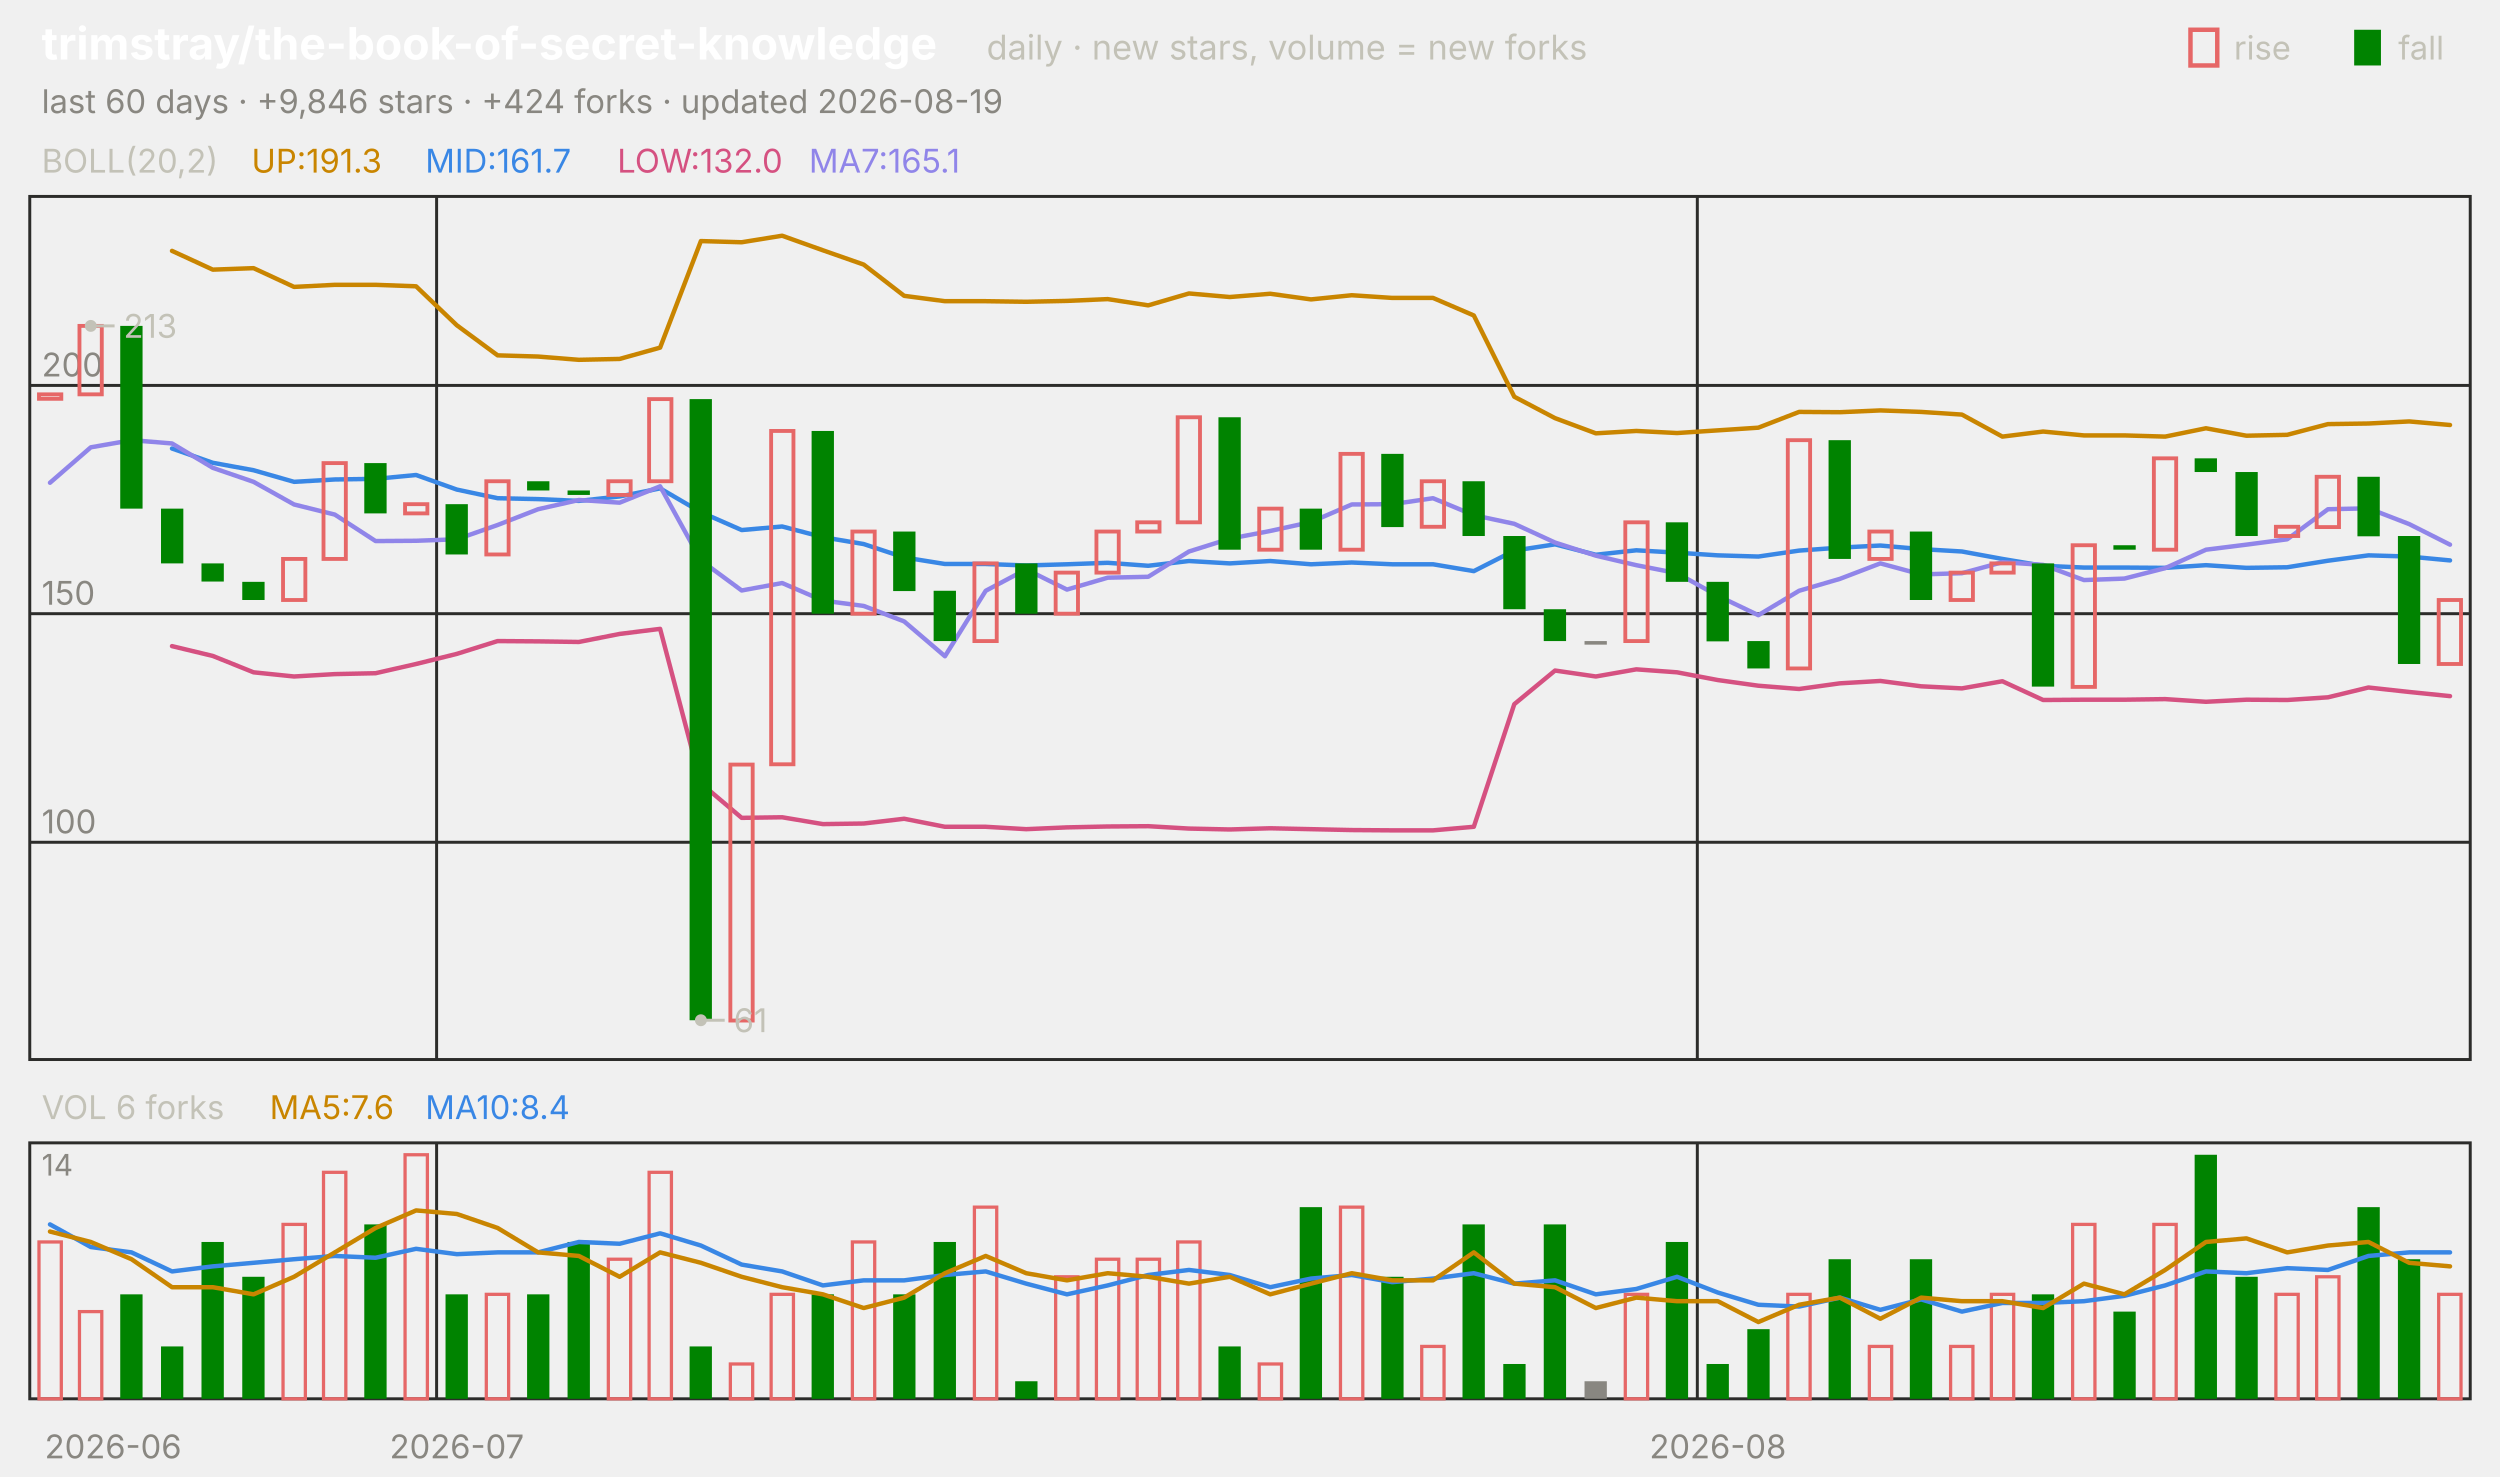
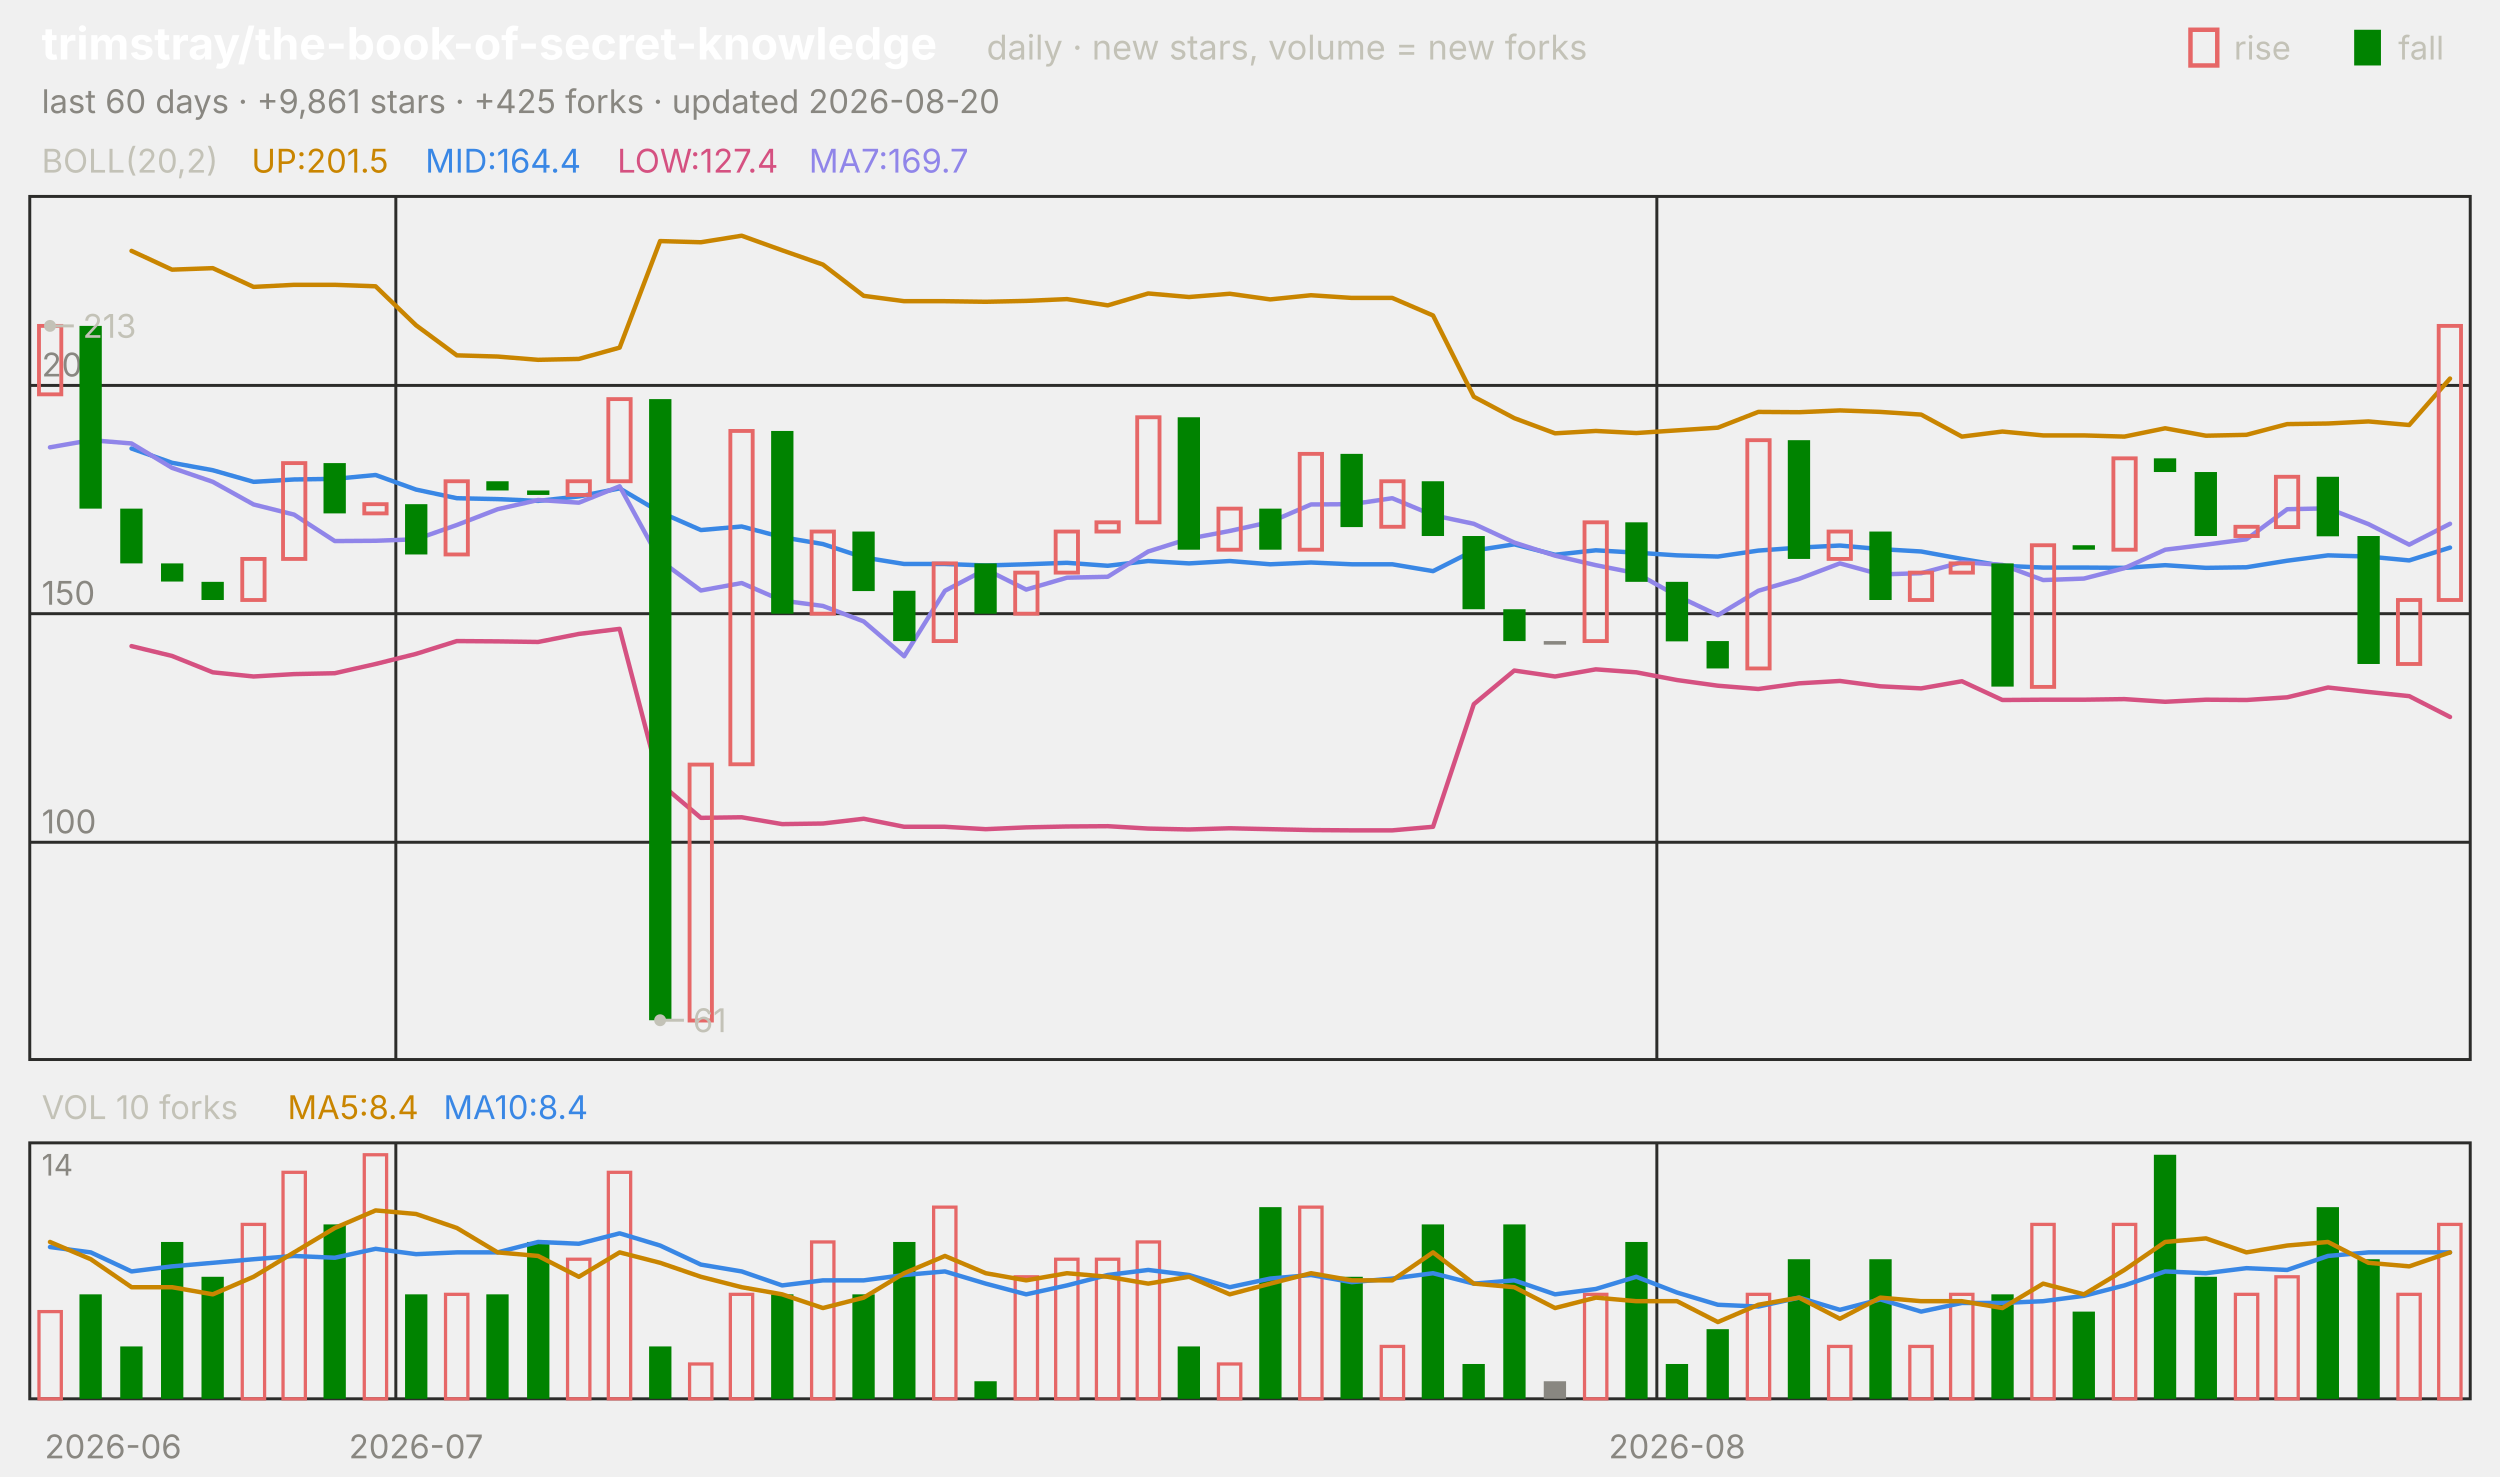
<svg xmlns="http://www.w3.org/2000/svg" viewBox="0 0 840 496" width="840" height="496" font-family="-apple-system,'Segoe UI',system-ui,sans-serif" role="img" aria-label="trimstray/the-book-of-secret-knowledge candlestick chart">
  <text x="14.0" y="20.0" font-size="15" fill="#ffffff" font-weight="650">trimstray/the-book-of-secret-knowledge</text>
  <text x="331.5" y="20.0" font-size="11.5" fill="#c3c2b7">daily · new stars, volume = new forks</text>
  <text x="805.8" y="20.0" font-size="11.0" fill="#c3c2b7">fall</text>
  <rect x="791" y="10" width="9" height="12" fill="#008300" />
  <text x="750.6" y="20.0" font-size="11.0" fill="#c3c2b7">rise</text>
  <rect x="736" y="10" width="9" height="12" fill="none" stroke="#e66767" stroke-width="1.5" />
-   <text x="14.0" y="38.0" font-size="11.0" fill="#898781">last 60 days · +9,846 stars · +424 forks · updated 2026-08-19</text>
+   <text x="14.0" y="38.0" font-size="11.0" fill="#898781">last 60 days · +9,861 stars · +425 forks · updated 2026-08-20</text>
  <rect x="10" y="66" width="820" height="290" fill="none" stroke="#2c2c2a" />
  <rect x="10" y="384" width="820" height="86" fill="none" stroke="#2c2c2a" />
  <text x="38.0" y="490.0" font-size="11.0" fill="#898781" text-anchor="middle">2026-06</text>
-   <line x1="146.7" y1="66.0" x2="146.7" y2="356.0" stroke="#2c2c2a" stroke-width="1.0" />
-   <line x1="146.7" y1="384.0" x2="146.7" y2="470.0" stroke="#2c2c2a" stroke-width="1.0" />
-   <text x="153.5" y="490.0" font-size="11.0" fill="#898781" text-anchor="middle">2026-07</text>
-   <line x1="570.3" y1="66.0" x2="570.3" y2="356.0" stroke="#2c2c2a" stroke-width="1.0" />
-   <line x1="570.3" y1="384.0" x2="570.3" y2="470.0" stroke="#2c2c2a" stroke-width="1.0" />
-   <text x="577.2" y="490.0" font-size="11.0" fill="#898781" text-anchor="middle">2026-08</text>
+   <line x1="133.0" y1="66.0" x2="133.0" y2="356.0" stroke="#2c2c2a" stroke-width="1.0" />
+   <line x1="133.0" y1="384.0" x2="133.0" y2="470.0" stroke="#2c2c2a" stroke-width="1.0" />
+   <text x="139.8" y="490.0" font-size="11.0" fill="#898781" text-anchor="middle">2026-07</text>
+   <line x1="556.7" y1="66.0" x2="556.7" y2="356.0" stroke="#2c2c2a" stroke-width="1.0" />
+   <line x1="556.7" y1="384.0" x2="556.7" y2="470.0" stroke="#2c2c2a" stroke-width="1.0" />
+   <text x="563.5" y="490.0" font-size="11.0" fill="#898781" text-anchor="middle">2026-08</text>
  <text x="14.0" y="58.0" font-size="11.0" fill="#c3c2b7">BOLL(20,2)</text>
-   <text x="84.5" y="58.0" font-size="11.0" fill="#c98500">UP:191.3</text>
-   <text x="142.9" y="58.0" font-size="11.0" fill="#3987e5">MID:161.7</text>
-   <text x="207.4" y="58.0" font-size="11.0" fill="#d55181">LOW:132.0</text>
-   <text x="271.8" y="58.0" font-size="11.0" fill="#9085e9">MA7:165.1</text>
+   <text x="84.5" y="58.0" font-size="11.0" fill="#c98500">UP:201.5</text>
+   <text x="142.9" y="58.0" font-size="11.0" fill="#3987e5">MID:164.4</text>
+   <text x="207.4" y="58.0" font-size="11.0" fill="#d55181">LOW:127.4</text>
+   <text x="271.8" y="58.0" font-size="11.0" fill="#9085e9">MA7:169.7</text>
  <line x1="10.0" y1="283.0" x2="830.0" y2="283.0" stroke="#2c2c2a" stroke-width="1.0" />
  <text x="14.0" y="280.0" font-size="11.0" fill="#898781">100</text>
  <line x1="10.0" y1="206.2" x2="830.0" y2="206.2" stroke="#2c2c2a" stroke-width="1.0" />
  <text x="14.0" y="203.2" font-size="11.0" fill="#898781">150</text>
  <line x1="10.0" y1="129.5" x2="830.0" y2="129.5" stroke="#2c2c2a" stroke-width="1.0" />
  <text x="14.0" y="126.5" font-size="11.0" fill="#898781">200</text>
-   <polyline points="57.8,84.3 71.5,90.6 85.2,90.1 98.8,96.4 112.5,95.7 126.2,95.7 139.8,96.2 153.5,109.3 167.2,119.4 180.8,119.8 194.5,120.9 208.2,120.6 221.8,116.8 235.5,81.0 249.2,81.4 262.8,79.2 276.5,84.1 290.2,88.9 303.8,99.4 317.5,101.2 331.2,101.2 344.8,101.4 358.5,101.1 372.2,100.5 385.8,102.6 399.5,98.6 413.2,99.8 426.8,98.7 440.5,100.6 454.2,99.2 467.8,100.1 481.5,100.1 495.2,106.0 508.8,133.3 522.5,140.5 536.2,145.6 549.8,144.8 563.5,145.5 577.2,144.6 590.8,143.7 604.5,138.4 618.2,138.5 631.8,137.9 645.5,138.4 659.2,139.3 672.8,146.7 686.5,145.0 700.2,146.3 713.8,146.3 727.5,146.7 741.2,143.9 754.8,146.4 768.5,146.1 782.2,142.5 795.8,142.3 809.5,141.6 823.2,142.8" fill="none" stroke="#c98500" stroke-width="1.5" stroke-linejoin="round" stroke-linecap="round" />
-   <polyline points="57.8,150.7 71.5,155.5 85.2,158.0 98.8,161.9 112.5,161.1 126.2,160.9 139.8,159.6 153.5,164.5 167.2,167.4 180.8,167.7 194.5,168.3 208.2,166.8 221.8,164.1 235.5,172.1 249.2,178.1 262.8,176.9 276.5,180.5 290.2,182.8 303.8,187.3 317.5,189.5 331.2,189.5 344.8,190.0 358.5,189.6 372.2,189.1 385.8,190.1 399.5,188.5 413.2,189.3 426.8,188.5 440.5,189.6 454.2,189.0 467.8,189.6 481.5,189.6 495.2,191.9 508.8,185.0 522.5,182.9 536.2,186.4 549.8,184.9 563.5,185.7 577.2,186.6 590.8,187.0 604.5,185.0 618.2,184.0 631.8,183.3 645.5,184.5 659.2,185.3 672.8,187.8 686.5,190.1 700.2,190.7 713.8,190.7 727.5,190.8 741.2,189.9 754.8,190.8 768.5,190.6 782.2,188.4 795.8,186.6 809.5,187.0 823.2,188.3" fill="none" stroke="#3987e5" stroke-width="1.5" stroke-linejoin="round" stroke-linecap="round" />
-   <polyline points="57.8,217.1 71.5,220.4 85.2,225.9 98.8,227.3 112.5,226.5 126.2,226.2 139.8,223.1 153.5,219.7 167.2,215.4 180.8,215.5 194.5,215.7 208.2,213.0 221.8,211.3 235.5,263.2 249.2,274.8 262.8,274.6 276.5,276.9 290.2,276.7 303.8,275.1 317.5,277.8 331.2,277.8 344.8,278.6 358.5,278.0 372.2,277.7 385.8,277.6 399.5,278.4 413.2,278.7 426.8,278.3 440.5,278.6 454.2,278.9 467.8,279.0 481.5,279.0 495.2,277.8 508.8,236.6 522.5,225.3 536.2,227.3 549.8,224.9 563.5,225.9 577.2,228.5 590.8,230.4 604.5,231.5 618.2,229.6 631.8,228.8 645.5,230.6 659.2,231.3 672.8,228.9 686.5,235.2 700.2,235.1 713.8,235.1 727.5,234.9 741.2,235.8 754.8,235.1 768.5,235.2 782.2,234.3 795.8,231.0 809.5,232.5 823.2,233.9" fill="none" stroke="#d55181" stroke-width="1.5" stroke-linejoin="round" stroke-linecap="round" />
-   <polyline points="16.8,162.2 30.5,150.3 44.2,147.9 57.8,149.0 71.5,157.2 85.2,161.9 98.8,169.5 112.5,172.9 126.2,181.8 139.8,181.7 153.5,181.2 167.2,176.4 180.8,171.1 194.5,168.0 208.2,168.9 221.8,163.4 235.5,188.3 249.2,198.4 262.8,195.9 276.5,201.8 290.2,203.6 303.8,208.8 317.5,220.5 331.2,198.5 344.8,191.3 358.5,198.1 372.2,194.1 385.8,193.8 399.5,185.3 413.2,181.0 426.8,178.4 440.5,175.4 454.2,169.5 467.8,169.4 481.5,167.4 495.2,173.1 508.8,176.0 522.5,182.3 536.2,186.7 549.8,189.9 563.5,192.6 577.2,200.2 590.8,206.7 604.5,198.5 618.2,194.5 631.8,189.3 645.5,193.0 659.2,192.6 672.8,188.9 686.5,189.8 700.2,194.9 713.8,194.4 727.5,190.9 741.2,184.7 754.8,183.0 768.5,181.2 782.2,171.1 795.8,170.8 809.5,176.1 823.2,183.0" fill="none" stroke="#9085e9" stroke-width="1.5" stroke-linejoin="round" stroke-linecap="round" />
-   <rect x="13.1" y="132.5" width="7.5" height="1.5" fill="none" stroke="#e66767" stroke-width="1.3" />
-   <rect x="26.7" y="109.5" width="7.5" height="23.0" fill="none" stroke="#e66767" stroke-width="1.3" />
-   <rect x="40.4" y="109.5" width="7.5" height="61.4" fill="#008300" />
-   <rect x="54.1" y="170.9" width="7.5" height="18.4" fill="#008300" />
-   <rect x="67.7" y="189.3" width="7.5" height="6.1" fill="#008300" />
-   <rect x="81.4" y="195.5" width="7.5" height="6.1" fill="#008300" />
-   <rect x="95.1" y="187.8" width="7.5" height="13.8" fill="none" stroke="#e66767" stroke-width="1.3" />
-   <rect x="108.7" y="155.6" width="7.5" height="32.2" fill="none" stroke="#e66767" stroke-width="1.3" />
-   <rect x="122.4" y="155.6" width="7.5" height="16.9" fill="#008300" />
-   <rect x="136.1" y="169.4" width="7.5" height="3.1" fill="none" stroke="#e66767" stroke-width="1.3" />
-   <rect x="149.7" y="169.4" width="7.5" height="16.9" fill="#008300" />
-   <rect x="163.4" y="161.7" width="7.5" height="24.6" fill="none" stroke="#e66767" stroke-width="1.3" />
-   <rect x="177.1" y="161.7" width="7.5" height="3.1" fill="#008300" />
-   <rect x="190.7" y="164.8" width="7.5" height="1.5" fill="#008300" />
-   <rect x="204.4" y="161.7" width="7.5" height="4.6" fill="none" stroke="#e66767" stroke-width="1.3" />
-   <rect x="218.1" y="134.1" width="7.5" height="27.6" fill="none" stroke="#e66767" stroke-width="1.3" />
-   <rect x="231.7" y="134.1" width="7.5" height="208.7" fill="#008300" />
-   <rect x="245.4" y="256.9" width="7.5" height="86.0" fill="none" stroke="#e66767" stroke-width="1.3" />
-   <rect x="259.1" y="144.8" width="7.5" height="112.0" fill="none" stroke="#e66767" stroke-width="1.3" />
-   <rect x="272.7" y="144.8" width="7.5" height="61.4" fill="#008300" />
-   <rect x="286.4" y="178.6" width="7.5" height="27.6" fill="none" stroke="#e66767" stroke-width="1.3" />
-   <rect x="300.1" y="178.6" width="7.5" height="20.0" fill="#008300" />
-   <rect x="313.7" y="198.5" width="7.5" height="16.9" fill="#008300" />
-   <rect x="327.4" y="189.3" width="7.5" height="26.1" fill="none" stroke="#e66767" stroke-width="1.3" />
-   <rect x="341.1" y="189.3" width="7.5" height="16.9" fill="#008300" />
-   <rect x="354.7" y="192.4" width="7.5" height="13.8" fill="none" stroke="#e66767" stroke-width="1.3" />
-   <rect x="368.4" y="178.6" width="7.5" height="13.8" fill="none" stroke="#e66767" stroke-width="1.3" />
-   <rect x="382.1" y="175.5" width="7.5" height="3.1" fill="none" stroke="#e66767" stroke-width="1.3" />
-   <rect x="395.7" y="140.2" width="7.5" height="35.3" fill="none" stroke="#e66767" stroke-width="1.3" />
-   <rect x="409.4" y="140.2" width="7.5" height="44.5" fill="#008300" />
-   <rect x="423.1" y="170.9" width="7.5" height="13.8" fill="none" stroke="#e66767" stroke-width="1.3" />
-   <rect x="436.7" y="170.9" width="7.5" height="13.8" fill="#008300" />
-   <rect x="450.4" y="152.5" width="7.5" height="32.2" fill="none" stroke="#e66767" stroke-width="1.3" />
-   <rect x="464.1" y="152.5" width="7.5" height="24.6" fill="#008300" />
-   <rect x="477.7" y="161.7" width="7.5" height="15.3" fill="none" stroke="#e66767" stroke-width="1.3" />
-   <rect x="491.4" y="161.7" width="7.5" height="18.4" fill="#008300" />
-   <rect x="505.1" y="180.1" width="7.5" height="24.6" fill="#008300" />
-   <rect x="518.7" y="204.7" width="7.5" height="10.7" fill="#008300" />
-   <rect x="532.4" y="215.4" width="7.5" height="1.2" fill="#898781" />
-   <rect x="546.1" y="175.5" width="7.5" height="39.9" fill="none" stroke="#e66767" stroke-width="1.3" />
-   <rect x="559.7" y="175.5" width="7.5" height="20.0" fill="#008300" />
-   <rect x="573.4" y="195.5" width="7.5" height="20.0" fill="#008300" />
-   <rect x="587.1" y="215.4" width="7.5" height="9.2" fill="#008300" />
-   <rect x="600.7" y="147.9" width="7.5" height="76.7" fill="none" stroke="#e66767" stroke-width="1.3" />
-   <rect x="614.4" y="147.9" width="7.5" height="39.9" fill="#008300" />
-   <rect x="628.1" y="178.6" width="7.5" height="9.2" fill="none" stroke="#e66767" stroke-width="1.3" />
-   <rect x="641.7" y="178.6" width="7.5" height="23.0" fill="#008300" />
-   <rect x="655.4" y="192.4" width="7.5" height="9.2" fill="none" stroke="#e66767" stroke-width="1.3" />
-   <rect x="669.1" y="189.3" width="7.5" height="3.1" fill="none" stroke="#e66767" stroke-width="1.3" />
-   <rect x="682.7" y="189.3" width="7.5" height="41.4" fill="#008300" />
-   <rect x="696.4" y="183.2" width="7.5" height="47.6" fill="none" stroke="#e66767" stroke-width="1.3" />
-   <rect x="710.1" y="183.2" width="7.5" height="1.5" fill="#008300" />
-   <rect x="723.7" y="154.0" width="7.5" height="30.7" fill="none" stroke="#e66767" stroke-width="1.3" />
-   <rect x="737.4" y="154.0" width="7.5" height="4.6" fill="#008300" />
-   <rect x="751.1" y="158.6" width="7.5" height="21.5" fill="#008300" />
-   <rect x="764.7" y="177.0" width="7.5" height="3.1" fill="none" stroke="#e66767" stroke-width="1.3" />
-   <rect x="778.4" y="160.2" width="7.5" height="16.9" fill="none" stroke="#e66767" stroke-width="1.3" />
-   <rect x="792.1" y="160.2" width="7.5" height="20.0" fill="#008300" />
-   <rect x="805.7" y="180.1" width="7.5" height="43.0" fill="#008300" />
-   <rect x="819.4" y="201.6" width="7.5" height="21.5" fill="none" stroke="#e66767" stroke-width="1.3" />
-   <circle cx="30.5" cy="109.5" r="2" fill="#c3c2b7" />
-   <line x1="30.5" y1="109.5" x2="38.5" y2="109.5" stroke="#c3c2b7" stroke-width="1.0" />
-   <text x="41.5" y="113.5" font-size="11.0" fill="#c3c2b7">213</text>
-   <circle cx="235.5" cy="342.8" r="2" fill="#c3c2b7" />
-   <line x1="235.5" y1="342.8" x2="243.5" y2="342.8" stroke="#c3c2b7" stroke-width="1.0" />
-   <text x="246.5" y="346.8" font-size="11.0" fill="#c3c2b7">61</text>
-   <text x="14.0" y="376.0" font-size="11.0" fill="#c3c2b7">VOL 6 forks</text>
-   <text x="90.6" y="376.0" font-size="11.0" fill="#c98500">MA5:7.6</text>
-   <text x="142.9" y="376.0" font-size="11.0" fill="#3987e5">MA10:8.4</text>
+   <polyline points="44.2,84.3 57.8,90.6 71.5,90.1 85.2,96.4 98.8,95.7 112.5,95.7 126.2,96.2 139.8,109.3 153.5,119.4 167.2,119.8 180.8,120.9 194.5,120.6 208.2,116.8 221.8,81.0 235.5,81.4 249.2,79.2 262.8,84.1 276.5,88.9 290.2,99.4 303.8,101.2 317.5,101.2 331.2,101.4 344.8,101.1 358.5,100.5 372.2,102.6 385.8,98.6 399.5,99.8 413.2,98.7 426.8,100.6 440.5,99.2 454.2,100.1 467.8,100.1 481.5,106.0 495.2,133.3 508.8,140.5 522.5,145.6 536.2,144.8 549.8,145.5 563.5,144.6 577.2,143.7 590.8,138.4 604.5,138.5 618.2,137.9 631.8,138.4 645.5,139.3 659.2,146.7 672.8,145.0 686.5,146.3 700.2,146.3 713.8,146.7 727.5,143.9 741.2,146.4 754.8,146.1 768.5,142.5 782.2,142.3 795.8,141.6 809.5,142.8 823.2,127.2" fill="none" stroke="#c98500" stroke-width="1.5" stroke-linejoin="round" stroke-linecap="round" />
+   <polyline points="44.2,150.7 57.8,155.5 71.5,158.0 85.2,161.9 98.8,161.1 112.5,160.9 126.2,159.6 139.8,164.5 153.5,167.4 167.2,167.7 180.8,168.3 194.5,166.8 208.2,164.1 221.8,172.1 235.5,178.1 249.2,176.9 262.8,180.5 276.5,182.8 290.2,187.3 303.8,189.5 317.5,189.5 331.2,190.0 344.8,189.6 358.5,189.1 372.2,190.1 385.8,188.5 399.5,189.3 413.2,188.5 426.8,189.6 440.5,189.0 454.2,189.6 467.8,189.6 481.5,191.9 495.2,185.0 508.8,182.9 522.5,186.4 536.2,184.9 549.8,185.7 563.5,186.6 577.2,187.0 590.8,185.0 604.5,184.0 618.2,183.3 631.8,184.5 645.5,185.3 659.2,187.8 672.8,190.1 686.5,190.7 700.2,190.7 713.8,190.8 727.5,189.9 741.2,190.8 754.8,190.6 768.5,188.4 782.2,186.6 795.8,187.0 809.5,188.3 823.2,184.0" fill="none" stroke="#3987e5" stroke-width="1.5" stroke-linejoin="round" stroke-linecap="round" />
+   <polyline points="44.2,217.1 57.8,220.4 71.5,225.9 85.2,227.3 98.8,226.5 112.5,226.2 126.2,223.1 139.8,219.7 153.5,215.4 167.2,215.5 180.8,215.7 194.5,213.0 208.2,211.3 221.8,263.2 235.5,274.8 249.2,274.6 262.8,276.9 276.5,276.7 290.2,275.1 303.8,277.8 317.5,277.8 331.2,278.6 344.8,278.0 358.5,277.7 372.2,277.6 385.8,278.4 399.5,278.7 413.2,278.3 426.8,278.6 440.5,278.9 454.2,279.0 467.8,279.0 481.5,277.8 495.2,236.6 508.8,225.3 522.5,227.3 536.2,224.9 549.8,225.9 563.5,228.5 577.2,230.4 590.8,231.5 604.5,229.6 618.2,228.8 631.8,230.6 645.5,231.3 659.2,228.9 672.8,235.2 686.5,235.1 700.2,235.1 713.8,234.9 727.5,235.8 741.2,235.1 754.8,235.2 768.5,234.3 782.2,231.0 795.8,232.5 809.5,233.9 823.2,240.9" fill="none" stroke="#d55181" stroke-width="1.5" stroke-linejoin="round" stroke-linecap="round" />
+   <polyline points="16.8,150.3 30.5,147.9 44.2,149.0 57.8,157.2 71.5,161.9 85.2,169.5 98.8,172.9 112.5,181.8 126.2,181.7 139.8,181.2 153.5,176.4 167.2,171.1 180.8,168.0 194.5,168.9 208.2,163.4 221.8,188.3 235.5,198.4 249.2,195.9 262.8,201.8 276.5,203.6 290.2,208.8 303.8,220.5 317.5,198.5 331.2,191.3 344.8,198.1 358.5,194.1 372.2,193.8 385.8,185.3 399.5,181.0 413.2,178.4 426.8,175.4 440.5,169.5 454.2,169.4 467.8,167.4 481.5,173.1 495.2,176.0 508.8,182.3 522.5,186.7 536.2,189.9 549.8,192.6 563.5,200.2 577.2,206.7 590.8,198.5 604.5,194.5 618.2,189.3 631.8,193.0 645.5,192.6 659.2,188.9 672.8,189.8 686.5,194.9 700.2,194.4 713.8,190.9 727.5,184.7 741.2,183.0 754.8,181.2 768.5,171.1 782.2,170.8 795.8,176.1 809.5,183.0 823.2,176.0" fill="none" stroke="#9085e9" stroke-width="1.5" stroke-linejoin="round" stroke-linecap="round" />
+   <rect x="13.1" y="109.5" width="7.5" height="23.0" fill="none" stroke="#e66767" stroke-width="1.3" />
+   <rect x="26.7" y="109.5" width="7.5" height="61.4" fill="#008300" />
+   <rect x="40.4" y="170.9" width="7.5" height="18.4" fill="#008300" />
+   <rect x="54.1" y="189.3" width="7.5" height="6.1" fill="#008300" />
+   <rect x="67.7" y="195.5" width="7.5" height="6.1" fill="#008300" />
+   <rect x="81.4" y="187.8" width="7.5" height="13.8" fill="none" stroke="#e66767" stroke-width="1.3" />
+   <rect x="95.1" y="155.6" width="7.5" height="32.2" fill="none" stroke="#e66767" stroke-width="1.3" />
+   <rect x="108.7" y="155.6" width="7.5" height="16.9" fill="#008300" />
+   <rect x="122.4" y="169.4" width="7.5" height="3.1" fill="none" stroke="#e66767" stroke-width="1.3" />
+   <rect x="136.1" y="169.4" width="7.5" height="16.9" fill="#008300" />
+   <rect x="149.7" y="161.7" width="7.5" height="24.6" fill="none" stroke="#e66767" stroke-width="1.3" />
+   <rect x="163.4" y="161.7" width="7.5" height="3.1" fill="#008300" />
+   <rect x="177.1" y="164.8" width="7.5" height="1.5" fill="#008300" />
+   <rect x="190.7" y="161.7" width="7.5" height="4.6" fill="none" stroke="#e66767" stroke-width="1.3" />
+   <rect x="204.4" y="134.1" width="7.5" height="27.6" fill="none" stroke="#e66767" stroke-width="1.3" />
+   <rect x="218.1" y="134.1" width="7.5" height="208.7" fill="#008300" />
+   <rect x="231.7" y="256.9" width="7.5" height="86.0" fill="none" stroke="#e66767" stroke-width="1.3" />
+   <rect x="245.4" y="144.8" width="7.5" height="112.0" fill="none" stroke="#e66767" stroke-width="1.3" />
+   <rect x="259.1" y="144.8" width="7.5" height="61.4" fill="#008300" />
+   <rect x="272.7" y="178.6" width="7.5" height="27.6" fill="none" stroke="#e66767" stroke-width="1.3" />
+   <rect x="286.4" y="178.6" width="7.5" height="20.0" fill="#008300" />
+   <rect x="300.1" y="198.5" width="7.5" height="16.9" fill="#008300" />
+   <rect x="313.7" y="189.3" width="7.5" height="26.1" fill="none" stroke="#e66767" stroke-width="1.3" />
+   <rect x="327.4" y="189.3" width="7.5" height="16.9" fill="#008300" />
+   <rect x="341.1" y="192.4" width="7.5" height="13.8" fill="none" stroke="#e66767" stroke-width="1.3" />
+   <rect x="354.7" y="178.6" width="7.5" height="13.8" fill="none" stroke="#e66767" stroke-width="1.3" />
+   <rect x="368.4" y="175.5" width="7.5" height="3.1" fill="none" stroke="#e66767" stroke-width="1.3" />
+   <rect x="382.1" y="140.2" width="7.5" height="35.3" fill="none" stroke="#e66767" stroke-width="1.3" />
+   <rect x="395.7" y="140.2" width="7.5" height="44.5" fill="#008300" />
+   <rect x="409.4" y="170.9" width="7.5" height="13.8" fill="none" stroke="#e66767" stroke-width="1.3" />
+   <rect x="423.1" y="170.9" width="7.5" height="13.8" fill="#008300" />
+   <rect x="436.7" y="152.5" width="7.5" height="32.2" fill="none" stroke="#e66767" stroke-width="1.3" />
+   <rect x="450.4" y="152.5" width="7.5" height="24.6" fill="#008300" />
+   <rect x="464.1" y="161.7" width="7.5" height="15.3" fill="none" stroke="#e66767" stroke-width="1.3" />
+   <rect x="477.7" y="161.7" width="7.5" height="18.4" fill="#008300" />
+   <rect x="491.4" y="180.1" width="7.5" height="24.6" fill="#008300" />
+   <rect x="505.1" y="204.7" width="7.5" height="10.7" fill="#008300" />
+   <rect x="518.7" y="215.4" width="7.5" height="1.2" fill="#898781" />
+   <rect x="532.4" y="175.5" width="7.5" height="39.9" fill="none" stroke="#e66767" stroke-width="1.3" />
+   <rect x="546.1" y="175.5" width="7.5" height="20.0" fill="#008300" />
+   <rect x="559.7" y="195.5" width="7.5" height="20.0" fill="#008300" />
+   <rect x="573.4" y="215.4" width="7.5" height="9.2" fill="#008300" />
+   <rect x="587.1" y="147.9" width="7.5" height="76.7" fill="none" stroke="#e66767" stroke-width="1.3" />
+   <rect x="600.7" y="147.9" width="7.5" height="39.9" fill="#008300" />
+   <rect x="614.4" y="178.6" width="7.5" height="9.2" fill="none" stroke="#e66767" stroke-width="1.3" />
+   <rect x="628.1" y="178.6" width="7.5" height="23.0" fill="#008300" />
+   <rect x="641.7" y="192.4" width="7.5" height="9.2" fill="none" stroke="#e66767" stroke-width="1.3" />
+   <rect x="655.4" y="189.3" width="7.5" height="3.1" fill="none" stroke="#e66767" stroke-width="1.3" />
+   <rect x="669.1" y="189.3" width="7.5" height="41.4" fill="#008300" />
+   <rect x="682.7" y="183.2" width="7.5" height="47.6" fill="none" stroke="#e66767" stroke-width="1.3" />
+   <rect x="696.4" y="183.2" width="7.5" height="1.5" fill="#008300" />
+   <rect x="710.1" y="154.0" width="7.5" height="30.7" fill="none" stroke="#e66767" stroke-width="1.3" />
+   <rect x="723.7" y="154.0" width="7.5" height="4.6" fill="#008300" />
+   <rect x="737.4" y="158.6" width="7.5" height="21.5" fill="#008300" />
+   <rect x="751.1" y="177.0" width="7.5" height="3.1" fill="none" stroke="#e66767" stroke-width="1.3" />
+   <rect x="764.7" y="160.2" width="7.5" height="16.9" fill="none" stroke="#e66767" stroke-width="1.3" />
+   <rect x="778.4" y="160.2" width="7.5" height="20.0" fill="#008300" />
+   <rect x="792.1" y="180.1" width="7.5" height="43.0" fill="#008300" />
+   <rect x="805.7" y="201.6" width="7.5" height="21.5" fill="none" stroke="#e66767" stroke-width="1.3" />
+   <rect x="819.4" y="109.5" width="7.5" height="92.1" fill="none" stroke="#e66767" stroke-width="1.3" />
+   <circle cx="16.8" cy="109.5" r="2" fill="#c3c2b7" />
+   <line x1="16.8" y1="109.5" x2="24.8" y2="109.5" stroke="#c3c2b7" stroke-width="1.0" />
+   <text x="27.8" y="113.5" font-size="11.0" fill="#c3c2b7">213</text>
+   <circle cx="221.8" cy="342.8" r="2" fill="#c3c2b7" />
+   <line x1="221.8" y1="342.8" x2="229.8" y2="342.8" stroke="#c3c2b7" stroke-width="1.0" />
+   <text x="232.8" y="346.8" font-size="11.0" fill="#c3c2b7">61</text>
+   <text x="14.0" y="376.0" font-size="11.0" fill="#c3c2b7">VOL 10 forks</text>
+   <text x="96.6" y="376.0" font-size="11.0" fill="#c98500">MA5:8.4</text>
+   <text x="149.0" y="376.0" font-size="11.0" fill="#3987e5">MA10:8.4</text>
  <text x="14.0" y="395.0" font-size="10" fill="#898781">14</text>
-   <rect x="13.1" y="417.3" width="7.5" height="52.7" fill="none" stroke="#e66767" stroke-width="1.1" />
-   <rect x="26.7" y="440.7" width="7.5" height="29.3" fill="none" stroke="#e66767" stroke-width="1.1" />
-   <rect x="40.4" y="434.9" width="7.5" height="35.1" fill="#008300" />
-   <rect x="54.1" y="452.4" width="7.5" height="17.6" fill="#008300" />
-   <rect x="67.7" y="417.3" width="7.5" height="52.7" fill="#008300" />
-   <rect x="81.4" y="429.0" width="7.5" height="41.0" fill="#008300" />
-   <rect x="95.1" y="411.4" width="7.5" height="58.6" fill="none" stroke="#e66767" stroke-width="1.1" />
-   <rect x="108.7" y="393.9" width="7.5" height="76.1" fill="none" stroke="#e66767" stroke-width="1.1" />
-   <rect x="122.4" y="411.4" width="7.5" height="58.6" fill="#008300" />
-   <rect x="136.1" y="388.0" width="7.5" height="82.0" fill="none" stroke="#e66767" stroke-width="1.1" />
-   <rect x="149.7" y="434.9" width="7.5" height="35.1" fill="#008300" />
-   <rect x="163.4" y="434.9" width="7.5" height="35.1" fill="none" stroke="#e66767" stroke-width="1.1" />
-   <rect x="177.1" y="434.9" width="7.5" height="35.1" fill="#008300" />
-   <rect x="190.7" y="417.3" width="7.5" height="52.7" fill="#008300" />
-   <rect x="204.4" y="423.1" width="7.5" height="46.9" fill="none" stroke="#e66767" stroke-width="1.1" />
-   <rect x="218.1" y="393.9" width="7.5" height="76.1" fill="none" stroke="#e66767" stroke-width="1.1" />
-   <rect x="231.7" y="452.4" width="7.5" height="17.6" fill="#008300" />
-   <rect x="245.4" y="458.3" width="7.5" height="11.7" fill="none" stroke="#e66767" stroke-width="1.1" />
-   <rect x="259.1" y="434.9" width="7.5" height="35.1" fill="none" stroke="#e66767" stroke-width="1.1" />
-   <rect x="272.7" y="434.9" width="7.5" height="35.1" fill="#008300" />
-   <rect x="286.4" y="417.3" width="7.5" height="52.7" fill="none" stroke="#e66767" stroke-width="1.1" />
-   <rect x="300.1" y="434.9" width="7.5" height="35.1" fill="#008300" />
-   <rect x="313.7" y="417.3" width="7.5" height="52.7" fill="#008300" />
-   <rect x="327.4" y="405.6" width="7.5" height="64.4" fill="none" stroke="#e66767" stroke-width="1.1" />
-   <rect x="341.1" y="464.1" width="7.5" height="5.9" fill="#008300" />
-   <rect x="354.7" y="429.0" width="7.5" height="41.0" fill="none" stroke="#e66767" stroke-width="1.1" />
+   <rect x="13.1" y="440.7" width="7.5" height="29.3" fill="none" stroke="#e66767" stroke-width="1.1" />
+   <rect x="26.7" y="434.9" width="7.5" height="35.1" fill="#008300" />
+   <rect x="40.4" y="452.4" width="7.5" height="17.6" fill="#008300" />
+   <rect x="54.1" y="417.3" width="7.5" height="52.7" fill="#008300" />
+   <rect x="67.7" y="429.0" width="7.5" height="41.0" fill="#008300" />
+   <rect x="81.4" y="411.4" width="7.5" height="58.6" fill="none" stroke="#e66767" stroke-width="1.1" />
+   <rect x="95.1" y="393.9" width="7.5" height="76.1" fill="none" stroke="#e66767" stroke-width="1.1" />
+   <rect x="108.7" y="411.4" width="7.5" height="58.6" fill="#008300" />
+   <rect x="122.4" y="388.0" width="7.5" height="82.0" fill="none" stroke="#e66767" stroke-width="1.1" />
+   <rect x="136.1" y="434.9" width="7.5" height="35.1" fill="#008300" />
+   <rect x="149.7" y="434.9" width="7.5" height="35.1" fill="none" stroke="#e66767" stroke-width="1.1" />
+   <rect x="163.4" y="434.9" width="7.5" height="35.1" fill="#008300" />
+   <rect x="177.1" y="417.3" width="7.5" height="52.7" fill="#008300" />
+   <rect x="190.7" y="423.1" width="7.5" height="46.9" fill="none" stroke="#e66767" stroke-width="1.1" />
+   <rect x="204.4" y="393.9" width="7.5" height="76.1" fill="none" stroke="#e66767" stroke-width="1.1" />
+   <rect x="218.1" y="452.4" width="7.5" height="17.6" fill="#008300" />
+   <rect x="231.7" y="458.3" width="7.5" height="11.7" fill="none" stroke="#e66767" stroke-width="1.1" />
+   <rect x="245.4" y="434.9" width="7.5" height="35.1" fill="none" stroke="#e66767" stroke-width="1.1" />
+   <rect x="259.1" y="434.9" width="7.5" height="35.1" fill="#008300" />
+   <rect x="272.7" y="417.3" width="7.5" height="52.7" fill="none" stroke="#e66767" stroke-width="1.1" />
+   <rect x="286.4" y="434.9" width="7.5" height="35.1" fill="#008300" />
+   <rect x="300.1" y="417.3" width="7.5" height="52.7" fill="#008300" />
+   <rect x="313.7" y="405.6" width="7.5" height="64.4" fill="none" stroke="#e66767" stroke-width="1.1" />
+   <rect x="327.4" y="464.1" width="7.5" height="5.9" fill="#008300" />
+   <rect x="341.1" y="429.0" width="7.5" height="41.0" fill="none" stroke="#e66767" stroke-width="1.1" />
+   <rect x="354.7" y="423.1" width="7.5" height="46.9" fill="none" stroke="#e66767" stroke-width="1.1" />
  <rect x="368.4" y="423.1" width="7.5" height="46.9" fill="none" stroke="#e66767" stroke-width="1.1" />
-   <rect x="382.1" y="423.1" width="7.5" height="46.9" fill="none" stroke="#e66767" stroke-width="1.1" />
-   <rect x="395.7" y="417.3" width="7.5" height="52.7" fill="none" stroke="#e66767" stroke-width="1.1" />
-   <rect x="409.4" y="452.4" width="7.5" height="17.6" fill="#008300" />
-   <rect x="423.1" y="458.3" width="7.5" height="11.7" fill="none" stroke="#e66767" stroke-width="1.1" />
-   <rect x="436.7" y="405.6" width="7.5" height="64.4" fill="#008300" />
-   <rect x="450.4" y="405.6" width="7.5" height="64.4" fill="none" stroke="#e66767" stroke-width="1.1" />
-   <rect x="464.1" y="429.0" width="7.5" height="41.0" fill="#008300" />
-   <rect x="477.7" y="452.4" width="7.5" height="17.6" fill="none" stroke="#e66767" stroke-width="1.1" />
-   <rect x="491.4" y="411.4" width="7.5" height="58.6" fill="#008300" />
-   <rect x="505.1" y="458.3" width="7.5" height="11.7" fill="#008300" />
-   <rect x="518.7" y="411.4" width="7.5" height="58.6" fill="#008300" />
-   <rect x="532.4" y="464.1" width="7.5" height="5.9" fill="#898781" />
-   <rect x="546.1" y="434.9" width="7.5" height="35.1" fill="none" stroke="#e66767" stroke-width="1.1" />
-   <rect x="559.7" y="417.3" width="7.5" height="52.7" fill="#008300" />
-   <rect x="573.4" y="458.3" width="7.5" height="11.7" fill="#008300" />
-   <rect x="587.1" y="446.6" width="7.5" height="23.4" fill="#008300" />
-   <rect x="600.7" y="434.9" width="7.5" height="35.1" fill="none" stroke="#e66767" stroke-width="1.1" />
-   <rect x="614.4" y="423.1" width="7.5" height="46.9" fill="#008300" />
-   <rect x="628.1" y="452.4" width="7.5" height="17.6" fill="none" stroke="#e66767" stroke-width="1.1" />
-   <rect x="641.7" y="423.1" width="7.5" height="46.9" fill="#008300" />
-   <rect x="655.4" y="452.4" width="7.5" height="17.6" fill="none" stroke="#e66767" stroke-width="1.1" />
-   <rect x="669.1" y="434.9" width="7.5" height="35.1" fill="none" stroke="#e66767" stroke-width="1.1" />
-   <rect x="682.7" y="434.9" width="7.5" height="35.1" fill="#008300" />
-   <rect x="696.4" y="411.4" width="7.5" height="58.6" fill="none" stroke="#e66767" stroke-width="1.1" />
-   <rect x="710.1" y="440.7" width="7.5" height="29.3" fill="#008300" />
-   <rect x="723.7" y="411.4" width="7.5" height="58.6" fill="none" stroke="#e66767" stroke-width="1.1" />
-   <rect x="737.4" y="388.0" width="7.5" height="82.0" fill="#008300" />
-   <rect x="751.1" y="429.0" width="7.5" height="41.0" fill="#008300" />
-   <rect x="764.7" y="434.9" width="7.5" height="35.1" fill="none" stroke="#e66767" stroke-width="1.1" />
-   <rect x="778.4" y="429.0" width="7.5" height="41.0" fill="none" stroke="#e66767" stroke-width="1.1" />
-   <rect x="792.1" y="405.6" width="7.5" height="64.4" fill="#008300" />
-   <rect x="805.7" y="423.1" width="7.5" height="46.9" fill="#008300" />
-   <rect x="819.4" y="434.9" width="7.5" height="35.1" fill="none" stroke="#e66767" stroke-width="1.1" />
-   <polyline points="16.8,411.4 30.5,419.0 44.2,420.8 57.8,427.2 71.5,425.5 85.2,424.3 98.8,423.1 112.5,422.0 126.2,422.6 139.8,419.6 153.5,421.4 167.2,420.8 180.8,420.8 194.5,417.3 208.2,417.9 221.8,414.4 235.5,418.5 249.2,424.9 262.8,427.2 276.5,431.9 290.2,430.2 303.8,430.2 317.5,428.4 331.2,427.2 344.8,431.3 358.5,434.9 372.2,431.9 385.8,428.4 399.5,426.7 413.2,428.4 426.8,432.5 440.5,429.6 454.2,428.4 467.8,430.8 481.5,429.6 495.2,427.8 508.8,431.3 522.5,430.2 536.2,434.9 549.8,433.1 563.5,429.0 577.2,434.3 590.8,438.4 604.5,439.0 618.2,436.0 631.8,440.1 645.5,436.6 659.2,440.7 672.8,437.8 686.5,437.8 700.2,437.2 713.8,435.4 727.5,431.9 741.2,427.2 754.8,427.8 768.5,426.1 782.2,426.7 795.8,422.0 809.5,420.8 823.2,420.8" fill="none" stroke="#3987e5" stroke-width="1.5" stroke-linejoin="round" stroke-linecap="round" />
-   <polyline points="16.8,413.8 30.5,417.3 44.2,423.1 57.8,432.5 71.5,432.5 85.2,434.9 98.8,429.0 112.5,420.8 126.2,412.6 139.8,406.7 153.5,407.9 167.2,412.6 180.8,420.8 194.5,422.0 208.2,429.0 221.8,420.8 235.5,424.3 249.2,429.0 262.8,432.5 276.5,434.9 290.2,439.5 303.8,436.0 317.5,427.8 331.2,422.0 344.8,427.8 358.5,430.2 372.2,427.8 385.8,429.0 399.5,431.3 413.2,429.0 426.8,434.9 440.5,431.3 454.2,427.8 467.8,430.2 481.5,430.2 495.2,420.8 508.8,431.3 522.5,432.5 536.2,439.5 549.8,436.0 563.5,437.2 577.2,437.2 590.8,444.2 604.5,438.4 618.2,436.0 631.8,443.1 645.5,436.0 659.2,437.2 672.8,437.2 686.5,439.5 700.2,431.3 713.8,434.9 727.5,426.7 741.2,417.3 754.8,416.1 768.5,420.8 782.2,418.5 795.8,417.3 809.5,424.3 823.2,425.5" fill="none" stroke="#c98500" stroke-width="1.5" stroke-linejoin="round" stroke-linecap="round" />
+   <rect x="382.1" y="417.3" width="7.5" height="52.7" fill="none" stroke="#e66767" stroke-width="1.1" />
+   <rect x="395.7" y="452.4" width="7.5" height="17.6" fill="#008300" />
+   <rect x="409.4" y="458.3" width="7.5" height="11.7" fill="none" stroke="#e66767" stroke-width="1.1" />
+   <rect x="423.1" y="405.6" width="7.5" height="64.4" fill="#008300" />
+   <rect x="436.7" y="405.6" width="7.5" height="64.4" fill="none" stroke="#e66767" stroke-width="1.1" />
+   <rect x="450.4" y="429.0" width="7.5" height="41.0" fill="#008300" />
+   <rect x="464.1" y="452.4" width="7.5" height="17.6" fill="none" stroke="#e66767" stroke-width="1.1" />
+   <rect x="477.7" y="411.4" width="7.5" height="58.6" fill="#008300" />
+   <rect x="491.4" y="458.3" width="7.5" height="11.7" fill="#008300" />
+   <rect x="505.1" y="411.4" width="7.5" height="58.6" fill="#008300" />
+   <rect x="518.7" y="464.1" width="7.5" height="5.9" fill="#898781" />
+   <rect x="532.4" y="434.9" width="7.5" height="35.1" fill="none" stroke="#e66767" stroke-width="1.1" />
+   <rect x="546.1" y="417.3" width="7.5" height="52.7" fill="#008300" />
+   <rect x="559.7" y="458.3" width="7.5" height="11.7" fill="#008300" />
+   <rect x="573.4" y="446.6" width="7.5" height="23.4" fill="#008300" />
+   <rect x="587.1" y="434.9" width="7.5" height="35.1" fill="none" stroke="#e66767" stroke-width="1.1" />
+   <rect x="600.7" y="423.1" width="7.5" height="46.9" fill="#008300" />
+   <rect x="614.4" y="452.4" width="7.5" height="17.6" fill="none" stroke="#e66767" stroke-width="1.1" />
+   <rect x="628.1" y="423.1" width="7.5" height="46.9" fill="#008300" />
+   <rect x="641.7" y="452.4" width="7.5" height="17.6" fill="none" stroke="#e66767" stroke-width="1.1" />
+   <rect x="655.4" y="434.9" width="7.5" height="35.1" fill="none" stroke="#e66767" stroke-width="1.1" />
+   <rect x="669.1" y="434.9" width="7.5" height="35.1" fill="#008300" />
+   <rect x="682.7" y="411.4" width="7.5" height="58.6" fill="none" stroke="#e66767" stroke-width="1.1" />
+   <rect x="696.4" y="440.7" width="7.5" height="29.3" fill="#008300" />
+   <rect x="710.1" y="411.4" width="7.5" height="58.6" fill="none" stroke="#e66767" stroke-width="1.1" />
+   <rect x="723.7" y="388.0" width="7.5" height="82.0" fill="#008300" />
+   <rect x="737.4" y="429.0" width="7.5" height="41.0" fill="#008300" />
+   <rect x="751.1" y="434.9" width="7.5" height="35.1" fill="none" stroke="#e66767" stroke-width="1.1" />
+   <rect x="764.7" y="429.0" width="7.5" height="41.0" fill="none" stroke="#e66767" stroke-width="1.1" />
+   <rect x="778.4" y="405.6" width="7.5" height="64.4" fill="#008300" />
+   <rect x="792.1" y="423.1" width="7.5" height="46.9" fill="#008300" />
+   <rect x="805.7" y="434.9" width="7.5" height="35.1" fill="none" stroke="#e66767" stroke-width="1.1" />
+   <rect x="819.4" y="411.4" width="7.5" height="58.6" fill="none" stroke="#e66767" stroke-width="1.1" />
+   <polyline points="16.8,419.0 30.5,420.8 44.2,427.2 57.8,425.5 71.5,424.3 85.2,423.1 98.8,422.0 112.5,422.6 126.2,419.6 139.8,421.4 153.5,420.8 167.2,420.8 180.8,417.3 194.5,417.9 208.2,414.4 221.8,418.5 235.5,424.9 249.2,427.2 262.8,431.9 276.5,430.2 290.2,430.2 303.8,428.4 317.5,427.2 331.2,431.3 344.8,434.9 358.5,431.9 372.2,428.4 385.8,426.7 399.5,428.4 413.2,432.5 426.8,429.6 440.5,428.4 454.2,430.8 467.8,429.6 481.5,427.8 495.2,431.3 508.8,430.2 522.5,434.9 536.2,433.1 549.8,429.0 563.5,434.3 577.2,438.4 590.8,439.0 604.5,436.0 618.2,440.1 631.8,436.6 645.5,440.7 659.2,437.8 672.8,437.8 686.5,437.2 700.2,435.4 713.8,431.9 727.5,427.2 741.2,427.8 754.8,426.1 768.5,426.7 782.2,422.0 795.8,420.8 809.5,420.8 823.2,420.8" fill="none" stroke="#3987e5" stroke-width="1.5" stroke-linejoin="round" stroke-linecap="round" />
+   <polyline points="16.8,417.3 30.5,423.1 44.2,432.5 57.8,432.5 71.5,434.9 85.2,429.0 98.8,420.8 112.5,412.6 126.2,406.7 139.8,407.9 153.5,412.6 167.2,420.8 180.8,422.0 194.5,429.0 208.2,420.8 221.8,424.3 235.5,429.0 249.2,432.5 262.8,434.9 276.5,439.5 290.2,436.0 303.8,427.8 317.5,422.0 331.2,427.8 344.8,430.2 358.5,427.8 372.2,429.0 385.8,431.3 399.5,429.0 413.2,434.9 426.8,431.3 440.5,427.8 454.2,430.2 467.8,430.2 481.5,420.8 495.2,431.3 508.8,432.5 522.5,439.5 536.2,436.0 549.8,437.2 563.5,437.2 577.2,444.2 590.8,438.4 604.5,436.0 618.2,443.1 631.8,436.0 645.5,437.2 659.2,437.2 672.8,439.5 686.5,431.3 700.2,434.9 713.8,426.7 727.5,417.3 741.2,416.1 754.8,420.8 768.5,418.5 782.2,417.3 795.8,424.3 809.5,425.5 823.2,420.8" fill="none" stroke="#c98500" stroke-width="1.5" stroke-linejoin="round" stroke-linecap="round" />
</svg>
